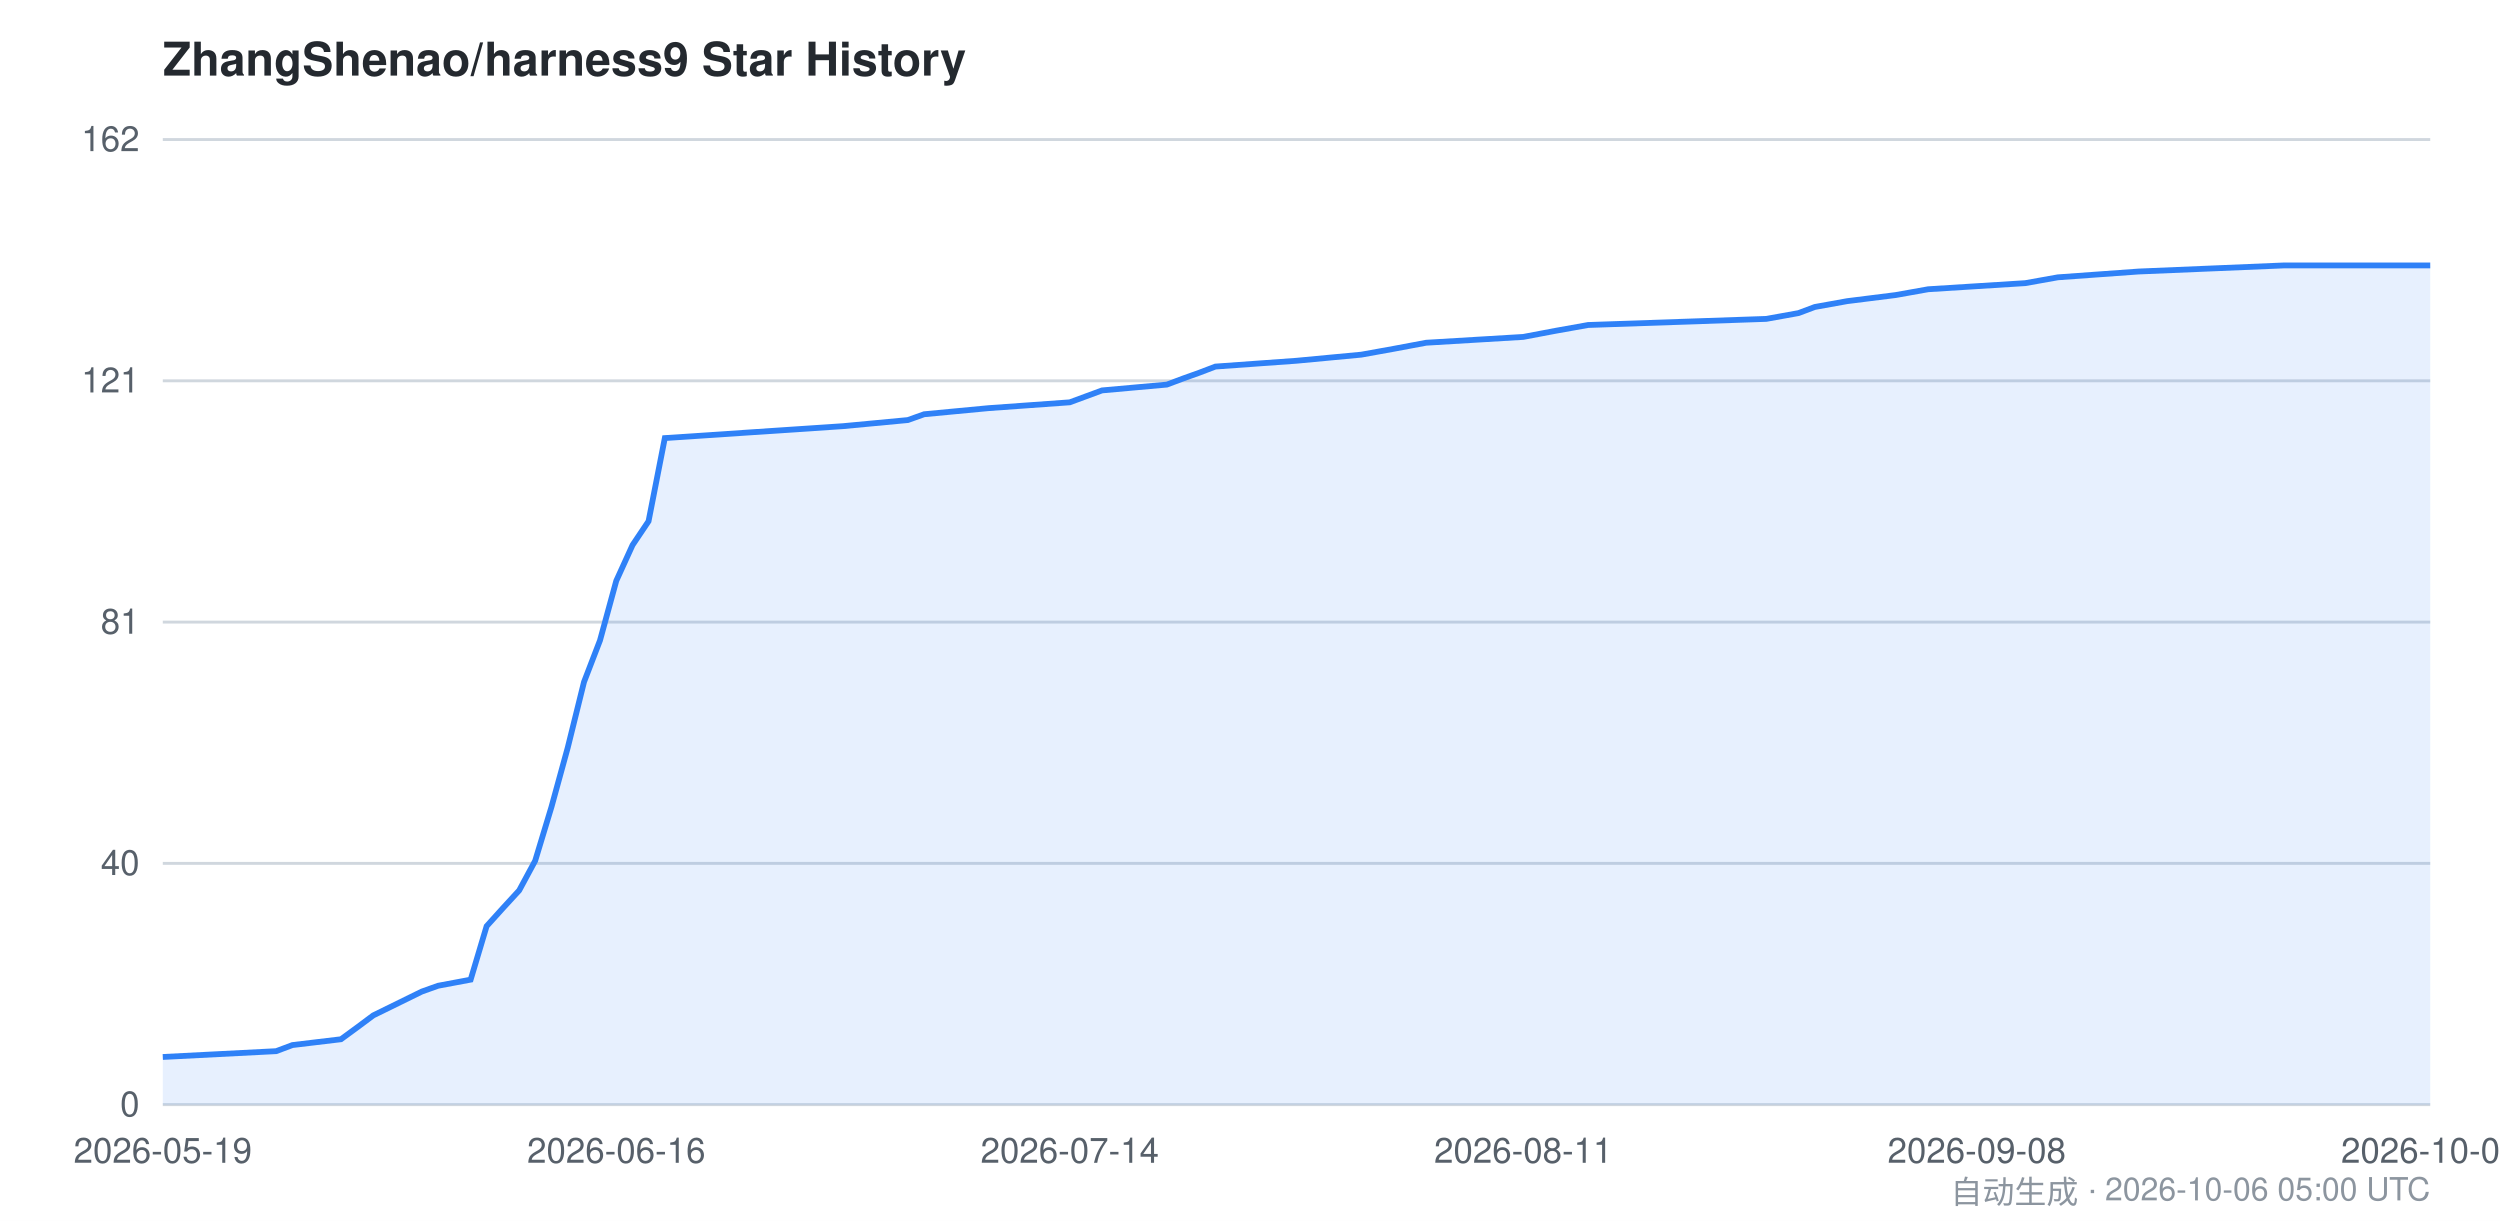
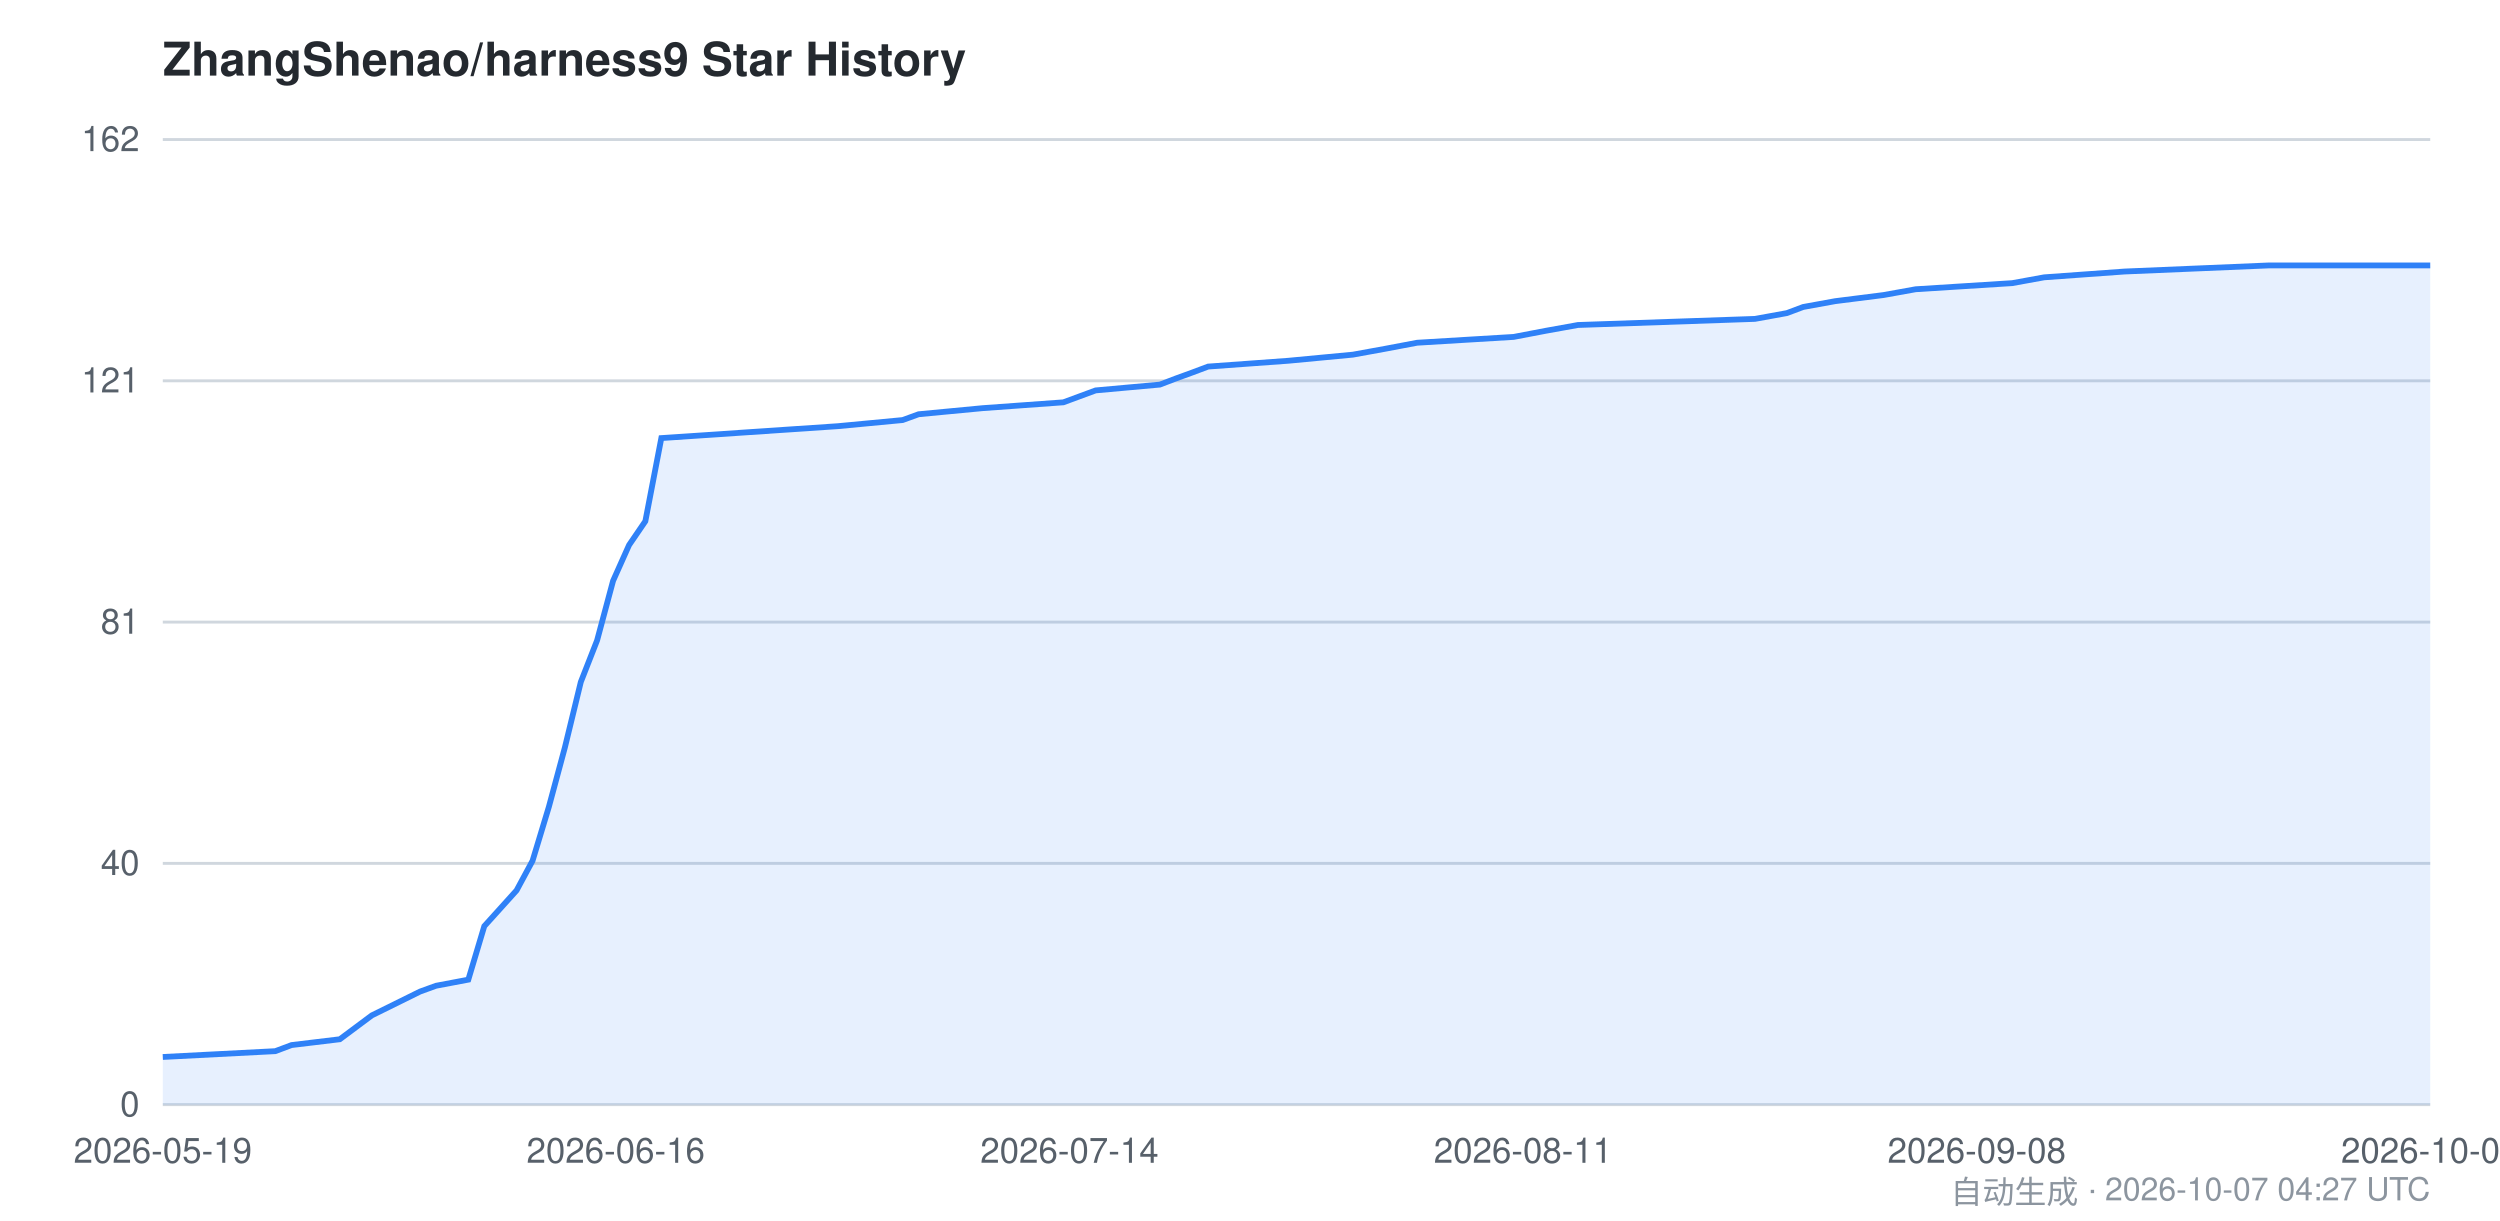
<svg xmlns="http://www.w3.org/2000/svg" viewBox="0 0 860 420" width="860" height="420" font-family="-apple-system,BlinkMacSystemFont,Segoe UI,Helvetica,Arial,sans-serif">
  <style>
    .bg { fill: #ffffff; }
    .grid { stroke: #d0d7de; stroke-width: 1; }
    .axis { fill: #57606a; font-size: 12px; }
    .title { fill: #24292f; font-size: 16px; font-weight: 600; }
    .footer { fill: #8c959f; font-size: 11px; }
    .area { fill: #2f81f7; opacity: 0.12; }
    .line { stroke: #2f81f7; stroke-width: 2; fill: none; }
    @media (prefers-color-scheme: dark) {
      .bg { fill: #0d1117; }
      .grid { stroke: #30363d; }
      .axis { fill: #8b949e; }
      .title { fill: #c9d1d9; }
      .footer { fill: #6e7681; }
      .area { fill: #58a6ff; opacity: 0.15; }
      .line { stroke: #58a6ff; }
    }
  </style>
  <rect class="bg" x="0" y="0" width="860" height="420" />
  <text class="title" x="56" y="26">ZhangShenao/harness9 Star History</text>
  <line class="grid" x1="56" y1="380.0" x2="836" y2="380.0" />
  <line class="grid" x1="56" y1="297.0" x2="836" y2="297.0" />
  <line class="grid" x1="56" y1="214.0" x2="836" y2="214.0" />
  <line class="grid" x1="56" y1="131.0" x2="836" y2="131.0" />
  <line class="grid" x1="56" y1="48.0" x2="836" y2="48.0" />
  <text class="axis" x="48" y="384.0" text-anchor="end">0</text>
  <text class="axis" x="48" y="301.0" text-anchor="end">40</text>
  <text class="axis" x="48" y="218.0" text-anchor="end">81</text>
  <text class="axis" x="48" y="135.0" text-anchor="end">121</text>
  <text class="axis" x="48" y="52.0" text-anchor="end">162</text>
-   <path class="area" d="M 56.0,363.6 L 95.0,361.6 L 100.6,359.5 L 117.3,357.5 L 122.9,353.4 L 128.4,349.3 L 145.1,341.1 L 150.7,339.1 L 161.9,337.0 L 167.4,318.6 L 173.0,312.4 L 178.6,306.3 L 184.1,296.1 L 189.7,277.6 L 195.3,257.2 L 200.9,234.6 L 206.4,220.3 L 212.0,199.8 L 217.6,187.5 L 223.1,179.3 L 228.7,150.7 L 290.0,146.6 L 312.3,144.5 L 317.9,142.5 L 340.1,140.4 L 368.0,138.4 L 379.1,134.3 L 401.4,132.3 L 407.0,130.2 L 412.6,128.2 L 418.1,126.1 L 446.0,124.1 L 468.3,122.0 L 479.4,120.0 L 490.6,117.9 L 524.0,115.9 L 535.1,113.8 L 546.3,111.8 L 607.6,109.7 L 618.7,107.7 L 624.3,105.6 L 635.4,103.6 L 652.1,101.5 L 663.3,99.5 L 696.7,97.4 L 707.9,95.4 L 735.7,93.4 L 785.9,91.3 L 836.0,91.3 L 836.0,380.0 L 56.0,380.0 Z" />
-   <path class="line" d="M 56.0,363.6 L 95.0,361.6 L 100.6,359.5 L 117.3,357.5 L 122.9,353.4 L 128.4,349.3 L 145.1,341.1 L 150.7,339.1 L 161.9,337.0 L 167.4,318.6 L 173.0,312.4 L 178.6,306.3 L 184.1,296.1 L 189.7,277.6 L 195.3,257.2 L 200.9,234.6 L 206.4,220.3 L 212.0,199.8 L 217.6,187.5 L 223.1,179.3 L 228.7,150.7 L 290.0,146.6 L 312.3,144.5 L 317.9,142.5 L 340.1,140.4 L 368.0,138.4 L 379.1,134.3 L 401.4,132.3 L 407.0,130.2 L 412.6,128.2 L 418.1,126.1 L 446.0,124.1 L 468.3,122.0 L 479.4,120.0 L 490.6,117.9 L 524.0,115.9 L 535.1,113.8 L 546.3,111.8 L 607.6,109.7 L 618.7,107.7 L 624.3,105.6 L 635.4,103.6 L 652.1,101.5 L 663.3,99.5 L 696.7,97.4 L 707.9,95.4 L 735.7,93.4 L 785.9,91.3 L 836.0,91.3" />
+   <path class="area" d="M 56.0,363.6 L 94.7,361.6 L 100.3,359.5 L 116.9,357.5 L 122.4,353.4 L 127.9,349.3 L 144.5,341.1 L 150.0,339.1 L 161.1,337.0 L 166.6,318.6 L 172.2,312.4 L 177.7,306.3 L 183.2,296.1 L 188.8,277.6 L 194.3,257.2 L 199.8,234.6 L 205.4,220.3 L 210.9,199.8 L 216.4,187.5 L 222.0,179.3 L 227.5,150.7 L 288.3,146.6 L 310.5,144.5 L 316.0,142.5 L 338.1,140.4 L 365.8,138.4 L 376.9,134.3 L 399.0,132.3 L 404.5,130.2 L 410.0,128.2 L 415.6,126.1 L 443.2,124.1 L 465.4,122.0 L 476.4,120.0 L 487.5,117.9 L 520.7,115.9 L 531.7,113.8 L 542.8,111.8 L 603.7,109.7 L 614.7,107.7 L 620.3,105.6 L 631.3,103.6 L 647.9,101.5 L 659.0,99.5 L 692.2,97.4 L 703.2,95.4 L 730.9,93.4 L 780.7,91.3 L 836.0,91.3 L 836.0,380.0 L 56.0,380.0 Z" />
+   <path class="line" d="M 56.0,363.6 L 94.7,361.6 L 100.3,359.5 L 116.9,357.5 L 122.4,353.4 L 127.9,349.3 L 144.5,341.1 L 150.0,339.1 L 161.1,337.0 L 166.6,318.6 L 172.2,312.4 L 177.7,306.3 L 183.2,296.1 L 188.8,277.6 L 194.3,257.2 L 199.8,234.6 L 205.4,220.3 L 210.9,199.8 L 216.4,187.5 L 222.0,179.3 L 227.5,150.7 L 288.3,146.6 L 310.5,144.5 L 316.0,142.5 L 338.1,140.4 L 365.8,138.4 L 376.9,134.3 L 399.0,132.3 L 404.5,130.2 L 410.0,128.2 L 415.6,126.1 L 443.2,124.1 L 465.4,122.0 L 476.4,120.0 L 487.5,117.9 L 520.7,115.9 L 531.7,113.8 L 542.8,111.8 L 603.7,109.7 L 614.7,107.7 L 620.3,105.6 L 631.3,103.6 L 647.9,101.5 L 659.0,99.5 L 692.2,97.4 L 703.2,95.4 L 730.9,93.4 L 780.7,91.3 L 836.0,91.3" />
  <text class="axis" x="56.0" y="400" text-anchor="middle">2026-05-19</text>
-   <text class="axis" x="212.0" y="400" text-anchor="middle">2026-06-16</text>
-   <text class="axis" x="368.0" y="400" text-anchor="middle">2026-07-14</text>
-   <text class="axis" x="524.0" y="400" text-anchor="middle">2026-08-11</text>
+   <text class="axis" x="211.8" y="400" text-anchor="middle">2026-06-16</text>
+   <text class="axis" x="367.9" y="400" text-anchor="middle">2026-07-14</text>
+   <text class="axis" x="523.9" y="400" text-anchor="middle">2026-08-11</text>
  <text class="axis" x="680.0" y="400" text-anchor="middle">2026-09-08</text>
-   <text class="axis" x="836.0" y="400" text-anchor="middle">2026-10-06</text>
-   <text class="footer" x="836" y="414" text-anchor="end">自动生成 · 2026-10-06 05:00 UTC</text>
+   <text class="axis" x="836.0" y="400" text-anchor="middle">2026-10-07</text>
+   <text class="footer" x="836" y="414" text-anchor="end">自动生成 · 2026-10-07 04:27 UTC</text>
</svg>
